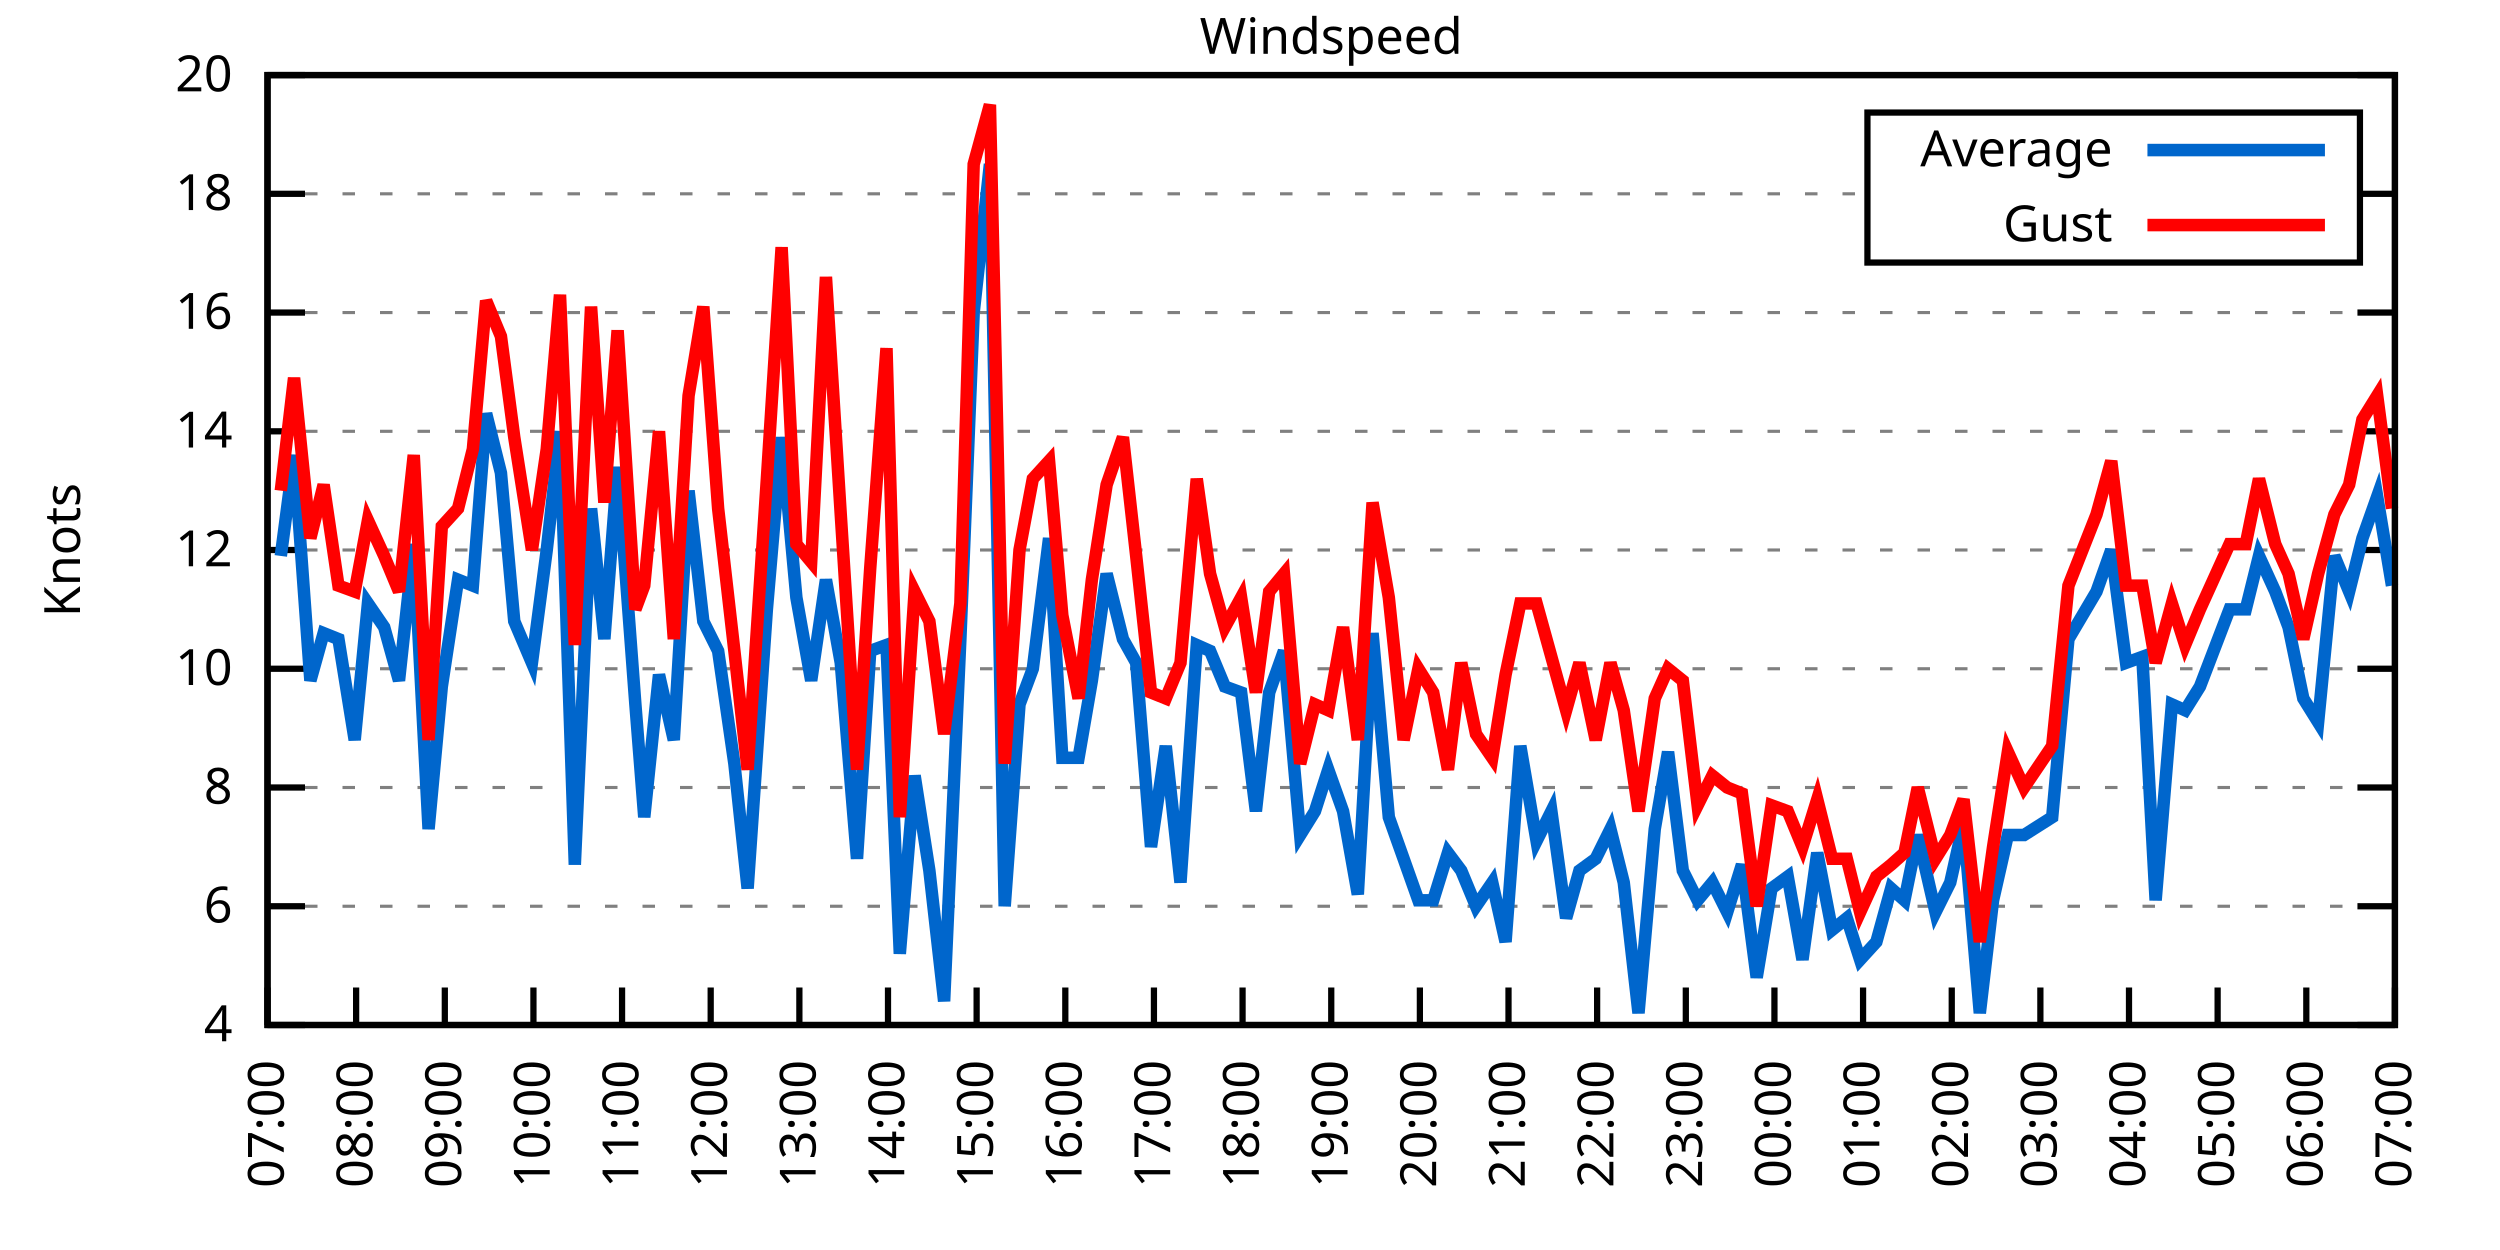
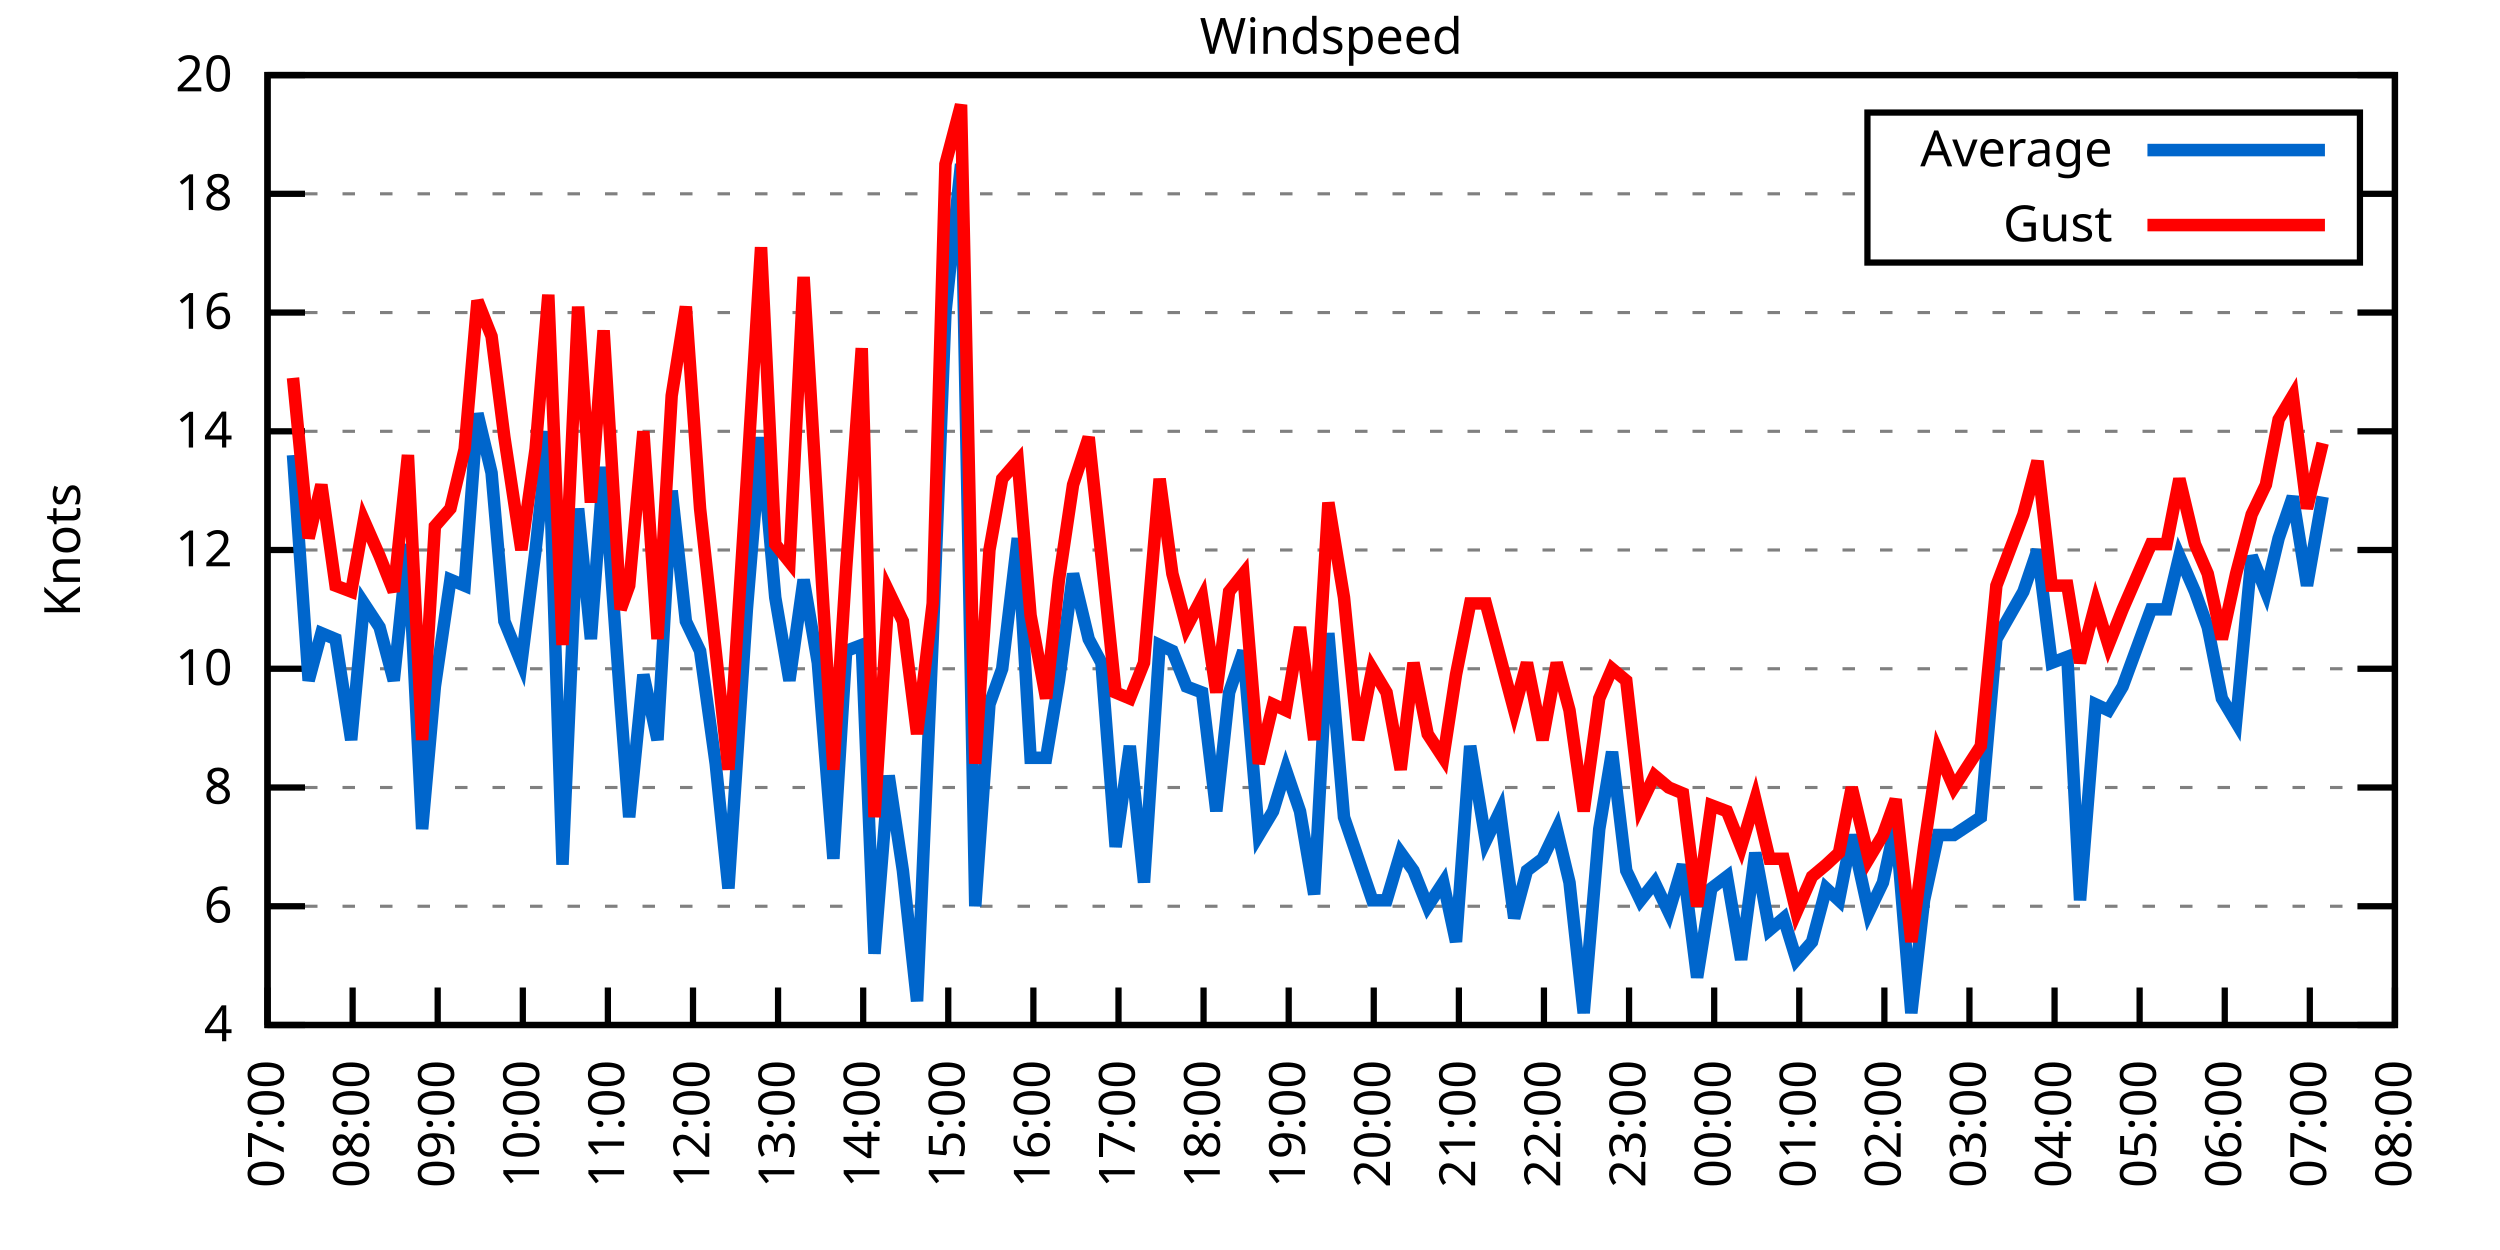
<svg xmlns="http://www.w3.org/2000/svg" xmlns:xlink="http://www.w3.org/1999/xlink" width="400" height="200" viewBox="0 0 400 200">
  <g id="gnuplot_canvas">
    <rect x="0" y="0" width="400" height="200" fill="none" />
    <defs>
      <circle id="gpDot" r="0.5" stroke-width="0.5" stroke="currentColor" />
      <path id="gpPt0" stroke-width="0.333" stroke="currentColor" d="M-1,0 h2 M0,-1 v2" />
      <path id="gpPt1" stroke-width="0.333" stroke="currentColor" d="M-1,-1 L1,1 M1,-1 L-1,1" />
      <path id="gpPt2" stroke-width="0.333" stroke="currentColor" d="M-1,0 L1,0 M0,-1 L0,1 M-1,-1 L1,1 M-1,1 L1,-1" />
      <rect id="gpPt3" stroke-width="0.333" stroke="currentColor" x="-1" y="-1" width="2" height="2" />
      <rect id="gpPt4" stroke-width="0.333" stroke="currentColor" fill="currentColor" x="-1" y="-1" width="2" height="2" />
      <circle id="gpPt5" stroke-width="0.333" stroke="currentColor" cx="0" cy="0" r="1" />
      <use xlink:href="#gpPt5" id="gpPt6" fill="currentColor" stroke="none" />
      <path id="gpPt7" stroke-width="0.333" stroke="currentColor" d="M0,-1.33 L-1.33,0.67 L1.33,0.67 z" />
      <use xlink:href="#gpPt7" id="gpPt8" fill="currentColor" stroke="none" />
      <use xlink:href="#gpPt7" id="gpPt9" stroke="currentColor" transform="rotate(180)" />
      <use xlink:href="#gpPt9" id="gpPt10" fill="currentColor" stroke="none" />
      <use xlink:href="#gpPt3" id="gpPt11" stroke="currentColor" transform="rotate(45)" />
      <use xlink:href="#gpPt11" id="gpPt12" fill="currentColor" stroke="none" />
      <path id="gpPt13" stroke-width="0.333" stroke="currentColor" d="M0,1.330 L1.265,0.411 L0.782,-1.067 L-0.782,-1.076 L-1.265,0.411 z" />
      <use xlink:href="#gpPt13" id="gpPt14" fill="currentColor" stroke="none" />
      <filter id="textbox" filterUnits="objectBoundingBox" x="0" y="0" height="1" width="1">
        <feFlood flood-color="white" flood-opacity="1" result="bgnd" />
        <feComposite in="SourceGraphic" in2="bgnd" operator="atop" />
      </filter>
      <filter id="greybox" filterUnits="objectBoundingBox" x="0" y="0" height="1" width="1">
        <feFlood flood-color="lightgrey" flood-opacity="1" result="grey" />
        <feComposite in="SourceGraphic" in2="grey" operator="atop" />
      </filter>
    </defs>
    <g fill="none" color="white" stroke="currentColor" stroke-width="1.00" stroke-linecap="butt" stroke-linejoin="miter">
</g>
    <g fill="none" color="black" stroke="currentColor" stroke-width="1.00" stroke-linecap="butt" stroke-linejoin="miter">
      <g stroke="none" shape-rendering="crispEdges">
        <polygon fill="rgb(255, 255, 255)" points="42.80,164.00 383.18,164.00 383.18,12.02 42.80,12.02 " />
      </g>
    </g>
    <g fill="none" color="black" stroke="currentColor" stroke-width="1.00" stroke-linecap="butt" stroke-linejoin="miter">
</g>
    <g fill="none" color="black" stroke="black" stroke-width="0.50" stroke-linecap="butt" stroke-linejoin="miter">
</g>
    <g fill="none" color="gray" stroke="currentColor" stroke-width="0.50" stroke-linecap="butt" stroke-linejoin="miter">
      <path stroke="gray" stroke-dasharray="2,4" class="gridline" d="M42.80,164.00 L383.19,164.00  " />
    </g>
    <g fill="none" color="gray" stroke="gray" stroke-width="1.00" stroke-linecap="butt" stroke-linejoin="miter">
</g>
    <g fill="none" color="black" stroke="currentColor" stroke-width="1.00" stroke-linecap="butt" stroke-linejoin="miter">
      <path stroke="black" d="M42.80,164.00 L48.80,164.00 M383.19,164.00 L377.19,164.00  " />
      <g transform="translate(37.20,166.60)" stroke="none" fill="black" font-family="Sans" font-size="8.00" text-anchor="end">
        <text>
          <tspan font-family="Sans"> 4</tspan>
        </text>
      </g>
    </g>
    <g fill="none" color="black" stroke="currentColor" stroke-width="1.00" stroke-linecap="butt" stroke-linejoin="miter">
</g>
    <g fill="none" color="black" stroke="black" stroke-width="0.50" stroke-linecap="butt" stroke-linejoin="miter">
</g>
    <g fill="none" color="gray" stroke="currentColor" stroke-width="0.50" stroke-linecap="butt" stroke-linejoin="miter">
      <path stroke="gray" stroke-dasharray="2,4" class="gridline" d="M42.80,145.00 L383.19,145.00  " />
    </g>
    <g fill="none" color="gray" stroke="gray" stroke-width="1.00" stroke-linecap="butt" stroke-linejoin="miter">
</g>
    <g fill="none" color="black" stroke="currentColor" stroke-width="1.00" stroke-linecap="butt" stroke-linejoin="miter">
      <path stroke="black" d="M42.80,145.00 L48.80,145.00 M383.19,145.00 L377.19,145.00  " />
      <g transform="translate(37.20,147.60)" stroke="none" fill="black" font-family="Sans" font-size="8.00" text-anchor="end">
        <text>
          <tspan font-family="Sans"> 6</tspan>
        </text>
      </g>
    </g>
    <g fill="none" color="black" stroke="currentColor" stroke-width="1.00" stroke-linecap="butt" stroke-linejoin="miter">
</g>
    <g fill="none" color="black" stroke="black" stroke-width="0.50" stroke-linecap="butt" stroke-linejoin="miter">
</g>
    <g fill="none" color="gray" stroke="currentColor" stroke-width="0.50" stroke-linecap="butt" stroke-linejoin="miter">
      <path stroke="gray" stroke-dasharray="2,4" class="gridline" d="M42.80,126.00 L383.19,126.00  " />
    </g>
    <g fill="none" color="gray" stroke="gray" stroke-width="1.00" stroke-linecap="butt" stroke-linejoin="miter">
</g>
    <g fill="none" color="black" stroke="currentColor" stroke-width="1.00" stroke-linecap="butt" stroke-linejoin="miter">
      <path stroke="black" d="M42.80,126.00 L48.80,126.00 M383.19,126.00 L377.19,126.00  " />
      <g transform="translate(37.20,128.60)" stroke="none" fill="black" font-family="Sans" font-size="8.00" text-anchor="end">
        <text>
          <tspan font-family="Sans"> 8</tspan>
        </text>
      </g>
    </g>
    <g fill="none" color="black" stroke="currentColor" stroke-width="1.00" stroke-linecap="butt" stroke-linejoin="miter">
</g>
    <g fill="none" color="black" stroke="black" stroke-width="0.50" stroke-linecap="butt" stroke-linejoin="miter">
</g>
    <g fill="none" color="gray" stroke="currentColor" stroke-width="0.50" stroke-linecap="butt" stroke-linejoin="miter">
      <path stroke="gray" stroke-dasharray="2,4" class="gridline" d="M42.80,107.00 L383.19,107.00  " />
    </g>
    <g fill="none" color="gray" stroke="gray" stroke-width="1.00" stroke-linecap="butt" stroke-linejoin="miter">
</g>
    <g fill="none" color="black" stroke="currentColor" stroke-width="1.00" stroke-linecap="butt" stroke-linejoin="miter">
      <path stroke="black" d="M42.80,107.00 L48.80,107.00 M383.19,107.00 L377.19,107.00  " />
      <g transform="translate(37.20,109.60)" stroke="none" fill="black" font-family="Sans" font-size="8.00" text-anchor="end">
        <text>
          <tspan font-family="Sans"> 10</tspan>
        </text>
      </g>
    </g>
    <g fill="none" color="black" stroke="currentColor" stroke-width="1.00" stroke-linecap="butt" stroke-linejoin="miter">
</g>
    <g fill="none" color="black" stroke="black" stroke-width="0.50" stroke-linecap="butt" stroke-linejoin="miter">
</g>
    <g fill="none" color="gray" stroke="currentColor" stroke-width="0.50" stroke-linecap="butt" stroke-linejoin="miter">
      <path stroke="gray" stroke-dasharray="2,4" class="gridline" d="M42.80,88.00 L383.19,88.00  " />
    </g>
    <g fill="none" color="gray" stroke="gray" stroke-width="1.00" stroke-linecap="butt" stroke-linejoin="miter">
</g>
    <g fill="none" color="black" stroke="currentColor" stroke-width="1.00" stroke-linecap="butt" stroke-linejoin="miter">
      <path stroke="black" d="M42.80,88.00 L48.80,88.00 M383.19,88.00 L377.19,88.00  " />
      <g transform="translate(37.20,90.60)" stroke="none" fill="black" font-family="Sans" font-size="8.00" text-anchor="end">
        <text>
          <tspan font-family="Sans"> 12</tspan>
        </text>
      </g>
    </g>
    <g fill="none" color="black" stroke="currentColor" stroke-width="1.00" stroke-linecap="butt" stroke-linejoin="miter">
</g>
    <g fill="none" color="black" stroke="black" stroke-width="0.50" stroke-linecap="butt" stroke-linejoin="miter">
</g>
    <g fill="none" color="gray" stroke="currentColor" stroke-width="0.50" stroke-linecap="butt" stroke-linejoin="miter">
      <path stroke="gray" stroke-dasharray="2,4" class="gridline" d="M42.80,69.01 L383.19,69.01  " />
    </g>
    <g fill="none" color="gray" stroke="gray" stroke-width="1.00" stroke-linecap="butt" stroke-linejoin="miter">
</g>
    <g fill="none" color="black" stroke="currentColor" stroke-width="1.00" stroke-linecap="butt" stroke-linejoin="miter">
      <path stroke="black" d="M42.80,69.01 L48.80,69.01 M383.19,69.01 L377.19,69.01  " />
      <g transform="translate(37.20,71.61)" stroke="none" fill="black" font-family="Sans" font-size="8.00" text-anchor="end">
        <text>
          <tspan font-family="Sans"> 14</tspan>
        </text>
      </g>
    </g>
    <g fill="none" color="black" stroke="currentColor" stroke-width="1.00" stroke-linecap="butt" stroke-linejoin="miter">
</g>
    <g fill="none" color="black" stroke="black" stroke-width="0.50" stroke-linecap="butt" stroke-linejoin="miter">
</g>
    <g fill="none" color="gray" stroke="currentColor" stroke-width="0.50" stroke-linecap="butt" stroke-linejoin="miter">
      <path stroke="gray" stroke-dasharray="2,4" class="gridline" d="M42.80,50.01 L383.19,50.01  " />
    </g>
    <g fill="none" color="gray" stroke="gray" stroke-width="1.00" stroke-linecap="butt" stroke-linejoin="miter">
</g>
    <g fill="none" color="black" stroke="currentColor" stroke-width="1.00" stroke-linecap="butt" stroke-linejoin="miter">
      <path stroke="black" d="M42.80,50.01 L48.80,50.01 M383.19,50.01 L377.19,50.01  " />
      <g transform="translate(37.20,52.61)" stroke="none" fill="black" font-family="Sans" font-size="8.00" text-anchor="end">
        <text>
          <tspan font-family="Sans"> 16</tspan>
        </text>
      </g>
    </g>
    <g fill="none" color="black" stroke="currentColor" stroke-width="1.00" stroke-linecap="butt" stroke-linejoin="miter">
</g>
    <g fill="none" color="black" stroke="black" stroke-width="0.50" stroke-linecap="butt" stroke-linejoin="miter">
</g>
    <g fill="none" color="gray" stroke="currentColor" stroke-width="0.50" stroke-linecap="butt" stroke-linejoin="miter">
      <path stroke="gray" stroke-dasharray="2,4" class="gridline" d="M42.80,31.01 L298.79,31.01 M377.59,31.01 L383.19,31.01  " />
    </g>
    <g fill="none" color="gray" stroke="gray" stroke-width="1.00" stroke-linecap="butt" stroke-linejoin="miter">
</g>
    <g fill="none" color="black" stroke="currentColor" stroke-width="1.00" stroke-linecap="butt" stroke-linejoin="miter">
      <path stroke="black" d="M42.80,31.01 L48.80,31.01 M383.19,31.01 L377.19,31.01  " />
      <g transform="translate(37.20,33.61)" stroke="none" fill="black" font-family="Sans" font-size="8.00" text-anchor="end">
        <text>
          <tspan font-family="Sans"> 18</tspan>
        </text>
      </g>
    </g>
    <g fill="none" color="black" stroke="currentColor" stroke-width="1.00" stroke-linecap="butt" stroke-linejoin="miter">
</g>
    <g fill="none" color="black" stroke="black" stroke-width="0.50" stroke-linecap="butt" stroke-linejoin="miter">
</g>
    <g fill="none" color="gray" stroke="currentColor" stroke-width="0.50" stroke-linecap="butt" stroke-linejoin="miter">
      <path stroke="gray" stroke-dasharray="2,4" class="gridline" d="M42.80,12.01 L383.19,12.01  " />
    </g>
    <g fill="none" color="gray" stroke="gray" stroke-width="1.00" stroke-linecap="butt" stroke-linejoin="miter">
</g>
    <g fill="none" color="black" stroke="currentColor" stroke-width="1.00" stroke-linecap="butt" stroke-linejoin="miter">
      <path stroke="black" d="M42.80,12.01 L48.80,12.01 M383.19,12.01 L377.19,12.01  " />
      <g transform="translate(37.20,14.61)" stroke="none" fill="black" font-family="Sans" font-size="8.00" text-anchor="end">
        <text>
          <tspan font-family="Sans"> 20</tspan>
        </text>
      </g>
    </g>
    <g fill="none" color="black" stroke="currentColor" stroke-width="1.00" stroke-linecap="butt" stroke-linejoin="miter">
      <path stroke="black" d="M42.80,164.00 L42.80,158.00  " />
      <g transform="translate(45.40,169.60) rotate(270.00)" stroke="none" fill="black" font-family="Sans" font-size="8.00" text-anchor="end">
        <text>
          <tspan font-family="Sans">07:00</tspan>
        </text>
      </g>
    </g>
    <g fill="none" color="black" stroke="currentColor" stroke-width="1.00" stroke-linecap="butt" stroke-linejoin="miter">
-       <path stroke="black" d="M56.98,164.00 L56.98,158.00  " />
-       <g transform="translate(59.58,169.60) rotate(270.00)" stroke="none" fill="black" font-family="Sans" font-size="8.00" text-anchor="end">
+       <path stroke="black" d="M56.42,164.00 L56.42,158.00  " />
+       <g transform="translate(59.02,169.60) rotate(270.00)" stroke="none" fill="black" font-family="Sans" font-size="8.00" text-anchor="end">
        <text>
          <tspan font-family="Sans">08:00</tspan>
        </text>
      </g>
    </g>
    <g fill="none" color="black" stroke="currentColor" stroke-width="1.00" stroke-linecap="butt" stroke-linejoin="miter">
-       <path stroke="black" d="M71.17,164.00 L71.17,158.00  " />
-       <g transform="translate(73.77,169.60) rotate(270.00)" stroke="none" fill="black" font-family="Sans" font-size="8.00" text-anchor="end">
+       <path stroke="black" d="M70.03,164.00 L70.03,158.00  " />
+       <g transform="translate(72.63,169.60) rotate(270.00)" stroke="none" fill="black" font-family="Sans" font-size="8.00" text-anchor="end">
        <text>
          <tspan font-family="Sans">09:00</tspan>
        </text>
      </g>
    </g>
    <g fill="none" color="black" stroke="currentColor" stroke-width="1.00" stroke-linecap="butt" stroke-linejoin="miter">
-       <path stroke="black" d="M85.35,164.00 L85.35,158.00  " />
-       <g transform="translate(87.95,169.60) rotate(270.00)" stroke="none" fill="black" font-family="Sans" font-size="8.00" text-anchor="end">
+       <path stroke="black" d="M83.65,164.00 L83.65,158.00  " />
+       <g transform="translate(86.25,169.60) rotate(270.00)" stroke="none" fill="black" font-family="Sans" font-size="8.00" text-anchor="end">
        <text>
          <tspan font-family="Sans">10:00</tspan>
        </text>
      </g>
    </g>
    <g fill="none" color="black" stroke="currentColor" stroke-width="1.00" stroke-linecap="butt" stroke-linejoin="miter">
-       <path stroke="black" d="M99.53,164.00 L99.53,158.00  " />
-       <g transform="translate(102.13,169.60) rotate(270.00)" stroke="none" fill="black" font-family="Sans" font-size="8.00" text-anchor="end">
+       <path stroke="black" d="M97.26,164.00 L97.26,158.00  " />
+       <g transform="translate(99.86,169.60) rotate(270.00)" stroke="none" fill="black" font-family="Sans" font-size="8.00" text-anchor="end">
        <text>
          <tspan font-family="Sans">11:00</tspan>
        </text>
      </g>
    </g>
    <g fill="none" color="black" stroke="currentColor" stroke-width="1.00" stroke-linecap="butt" stroke-linejoin="miter">
-       <path stroke="black" d="M113.71,164.00 L113.71,158.00  " />
-       <g transform="translate(116.31,169.60) rotate(270.00)" stroke="none" fill="black" font-family="Sans" font-size="8.00" text-anchor="end">
+       <path stroke="black" d="M110.88,164.00 L110.88,158.00  " />
+       <g transform="translate(113.48,169.60) rotate(270.00)" stroke="none" fill="black" font-family="Sans" font-size="8.00" text-anchor="end">
        <text>
          <tspan font-family="Sans">12:00</tspan>
        </text>
      </g>
    </g>
    <g fill="none" color="black" stroke="currentColor" stroke-width="1.00" stroke-linecap="butt" stroke-linejoin="miter">
-       <path stroke="black" d="M127.90,164.00 L127.90,158.00  " />
-       <g transform="translate(130.50,169.60) rotate(270.00)" stroke="none" fill="black" font-family="Sans" font-size="8.00" text-anchor="end">
+       <path stroke="black" d="M124.49,164.00 L124.49,158.00  " />
+       <g transform="translate(127.09,169.60) rotate(270.00)" stroke="none" fill="black" font-family="Sans" font-size="8.00" text-anchor="end">
        <text>
          <tspan font-family="Sans">13:00</tspan>
        </text>
      </g>
    </g>
    <g fill="none" color="black" stroke="currentColor" stroke-width="1.00" stroke-linecap="butt" stroke-linejoin="miter">
-       <path stroke="black" d="M142.08,164.00 L142.08,158.00  " />
-       <g transform="translate(144.68,169.60) rotate(270.00)" stroke="none" fill="black" font-family="Sans" font-size="8.00" text-anchor="end">
+       <path stroke="black" d="M138.11,164.00 L138.11,158.00  " />
+       <g transform="translate(140.71,169.60) rotate(270.00)" stroke="none" fill="black" font-family="Sans" font-size="8.00" text-anchor="end">
        <text>
          <tspan font-family="Sans">14:00</tspan>
        </text>
      </g>
    </g>
    <g fill="none" color="black" stroke="currentColor" stroke-width="1.00" stroke-linecap="butt" stroke-linejoin="miter">
-       <path stroke="black" d="M156.26,164.00 L156.26,158.00  " />
-       <g transform="translate(158.86,169.60) rotate(270.00)" stroke="none" fill="black" font-family="Sans" font-size="8.00" text-anchor="end">
+       <path stroke="black" d="M151.72,164.00 L151.72,158.00  " />
+       <g transform="translate(154.32,169.60) rotate(270.00)" stroke="none" fill="black" font-family="Sans" font-size="8.00" text-anchor="end">
        <text>
          <tspan font-family="Sans">15:00</tspan>
        </text>
      </g>
    </g>
    <g fill="none" color="black" stroke="currentColor" stroke-width="1.00" stroke-linecap="butt" stroke-linejoin="miter">
-       <path stroke="black" d="M170.45,164.00 L170.45,158.00  " />
-       <g transform="translate(173.05,169.60) rotate(270.00)" stroke="none" fill="black" font-family="Sans" font-size="8.00" text-anchor="end">
+       <path stroke="black" d="M165.34,164.00 L165.34,158.00  " />
+       <g transform="translate(167.94,169.60) rotate(270.00)" stroke="none" fill="black" font-family="Sans" font-size="8.00" text-anchor="end">
        <text>
          <tspan font-family="Sans">16:00</tspan>
        </text>
      </g>
    </g>
    <g fill="none" color="black" stroke="currentColor" stroke-width="1.00" stroke-linecap="butt" stroke-linejoin="miter">
-       <path stroke="black" d="M184.63,164.00 L184.63,158.00  " />
-       <g transform="translate(187.23,169.60) rotate(270.00)" stroke="none" fill="black" font-family="Sans" font-size="8.00" text-anchor="end">
+       <path stroke="black" d="M178.96,164.00 L178.96,158.00  " />
+       <g transform="translate(181.56,169.60) rotate(270.00)" stroke="none" fill="black" font-family="Sans" font-size="8.00" text-anchor="end">
        <text>
          <tspan font-family="Sans">17:00</tspan>
        </text>
      </g>
    </g>
    <g fill="none" color="black" stroke="currentColor" stroke-width="1.00" stroke-linecap="butt" stroke-linejoin="miter">
-       <path stroke="black" d="M198.81,164.00 L198.81,158.00  " />
-       <g transform="translate(201.41,169.60) rotate(270.00)" stroke="none" fill="black" font-family="Sans" font-size="8.00" text-anchor="end">
+       <path stroke="black" d="M192.57,164.00 L192.57,158.00  " />
+       <g transform="translate(195.17,169.60) rotate(270.00)" stroke="none" fill="black" font-family="Sans" font-size="8.00" text-anchor="end">
        <text>
          <tspan font-family="Sans">18:00</tspan>
        </text>
      </g>
    </g>
    <g fill="none" color="black" stroke="currentColor" stroke-width="1.00" stroke-linecap="butt" stroke-linejoin="miter">
-       <path stroke="black" d="M213.00,164.00 L213.00,158.00  " />
-       <g transform="translate(215.60,169.60) rotate(270.00)" stroke="none" fill="black" font-family="Sans" font-size="8.00" text-anchor="end">
+       <path stroke="black" d="M206.19,164.00 L206.19,158.00  " />
+       <g transform="translate(208.79,169.60) rotate(270.00)" stroke="none" fill="black" font-family="Sans" font-size="8.00" text-anchor="end">
        <text>
          <tspan font-family="Sans">19:00</tspan>
        </text>
      </g>
    </g>
    <g fill="none" color="black" stroke="currentColor" stroke-width="1.00" stroke-linecap="butt" stroke-linejoin="miter">
-       <path stroke="black" d="M227.18,164.00 L227.18,158.00  " />
-       <g transform="translate(229.78,169.60) rotate(270.00)" stroke="none" fill="black" font-family="Sans" font-size="8.00" text-anchor="end">
+       <path stroke="black" d="M219.80,164.00 L219.80,158.00  " />
+       <g transform="translate(222.40,169.60) rotate(270.00)" stroke="none" fill="black" font-family="Sans" font-size="8.00" text-anchor="end">
        <text>
          <tspan font-family="Sans">20:00</tspan>
        </text>
      </g>
    </g>
    <g fill="none" color="black" stroke="currentColor" stroke-width="1.00" stroke-linecap="butt" stroke-linejoin="miter">
-       <path stroke="black" d="M241.36,164.00 L241.36,158.00  " />
-       <g transform="translate(243.96,169.60) rotate(270.00)" stroke="none" fill="black" font-family="Sans" font-size="8.00" text-anchor="end">
+       <path stroke="black" d="M233.42,164.00 L233.42,158.00  " />
+       <g transform="translate(236.02,169.60) rotate(270.00)" stroke="none" fill="black" font-family="Sans" font-size="8.00" text-anchor="end">
        <text>
          <tspan font-family="Sans">21:00</tspan>
        </text>
      </g>
    </g>
    <g fill="none" color="black" stroke="currentColor" stroke-width="1.00" stroke-linecap="butt" stroke-linejoin="miter">
-       <path stroke="black" d="M255.54,164.00 L255.54,158.00  " />
-       <g transform="translate(258.14,169.60) rotate(270.00)" stroke="none" fill="black" font-family="Sans" font-size="8.00" text-anchor="end">
+       <path stroke="black" d="M247.03,164.00 L247.03,158.00  " />
+       <g transform="translate(249.63,169.60) rotate(270.00)" stroke="none" fill="black" font-family="Sans" font-size="8.00" text-anchor="end">
        <text>
          <tspan font-family="Sans">22:00</tspan>
        </text>
      </g>
    </g>
    <g fill="none" color="black" stroke="currentColor" stroke-width="1.00" stroke-linecap="butt" stroke-linejoin="miter">
-       <path stroke="black" d="M269.73,164.00 L269.73,158.00  " />
-       <g transform="translate(272.33,169.60) rotate(270.00)" stroke="none" fill="black" font-family="Sans" font-size="8.00" text-anchor="end">
+       <path stroke="black" d="M260.65,164.00 L260.65,158.00  " />
+       <g transform="translate(263.25,169.60) rotate(270.00)" stroke="none" fill="black" font-family="Sans" font-size="8.00" text-anchor="end">
        <text>
          <tspan font-family="Sans">23:00</tspan>
        </text>
      </g>
    </g>
    <g fill="none" color="black" stroke="currentColor" stroke-width="1.00" stroke-linecap="butt" stroke-linejoin="miter">
-       <path stroke="black" d="M283.91,164.00 L283.91,158.00  " />
-       <g transform="translate(286.51,169.60) rotate(270.00)" stroke="none" fill="black" font-family="Sans" font-size="8.00" text-anchor="end">
+       <path stroke="black" d="M274.27,164.00 L274.27,158.00  " />
+       <g transform="translate(276.87,169.60) rotate(270.00)" stroke="none" fill="black" font-family="Sans" font-size="8.00" text-anchor="end">
        <text>
          <tspan font-family="Sans">00:00</tspan>
        </text>
      </g>
    </g>
    <g fill="none" color="black" stroke="currentColor" stroke-width="1.00" stroke-linecap="butt" stroke-linejoin="miter">
-       <path stroke="black" d="M298.09,164.00 L298.09,158.00  " />
-       <g transform="translate(300.69,169.60) rotate(270.00)" stroke="none" fill="black" font-family="Sans" font-size="8.00" text-anchor="end">
+       <path stroke="black" d="M287.88,164.00 L287.88,158.00  " />
+       <g transform="translate(290.48,169.60) rotate(270.00)" stroke="none" fill="black" font-family="Sans" font-size="8.00" text-anchor="end">
        <text>
          <tspan font-family="Sans">01:00</tspan>
        </text>
      </g>
    </g>
    <g fill="none" color="black" stroke="currentColor" stroke-width="1.00" stroke-linecap="butt" stroke-linejoin="miter">
-       <path stroke="black" d="M312.28,164.00 L312.28,158.00  " />
-       <g transform="translate(314.88,169.60) rotate(270.00)" stroke="none" fill="black" font-family="Sans" font-size="8.00" text-anchor="end">
+       <path stroke="black" d="M301.50,164.00 L301.50,158.00  " />
+       <g transform="translate(304.10,169.60) rotate(270.00)" stroke="none" fill="black" font-family="Sans" font-size="8.00" text-anchor="end">
        <text>
          <tspan font-family="Sans">02:00</tspan>
        </text>
      </g>
    </g>
    <g fill="none" color="black" stroke="currentColor" stroke-width="1.00" stroke-linecap="butt" stroke-linejoin="miter">
-       <path stroke="black" d="M326.46,164.00 L326.46,158.00  " />
-       <g transform="translate(329.06,169.60) rotate(270.00)" stroke="none" fill="black" font-family="Sans" font-size="8.00" text-anchor="end">
+       <path stroke="black" d="M315.11,164.00 L315.11,158.00  " />
+       <g transform="translate(317.71,169.60) rotate(270.00)" stroke="none" fill="black" font-family="Sans" font-size="8.00" text-anchor="end">
        <text>
          <tspan font-family="Sans">03:00</tspan>
        </text>
      </g>
    </g>
    <g fill="none" color="black" stroke="currentColor" stroke-width="1.00" stroke-linecap="butt" stroke-linejoin="miter">
-       <path stroke="black" d="M340.64,164.00 L340.64,158.00  " />
-       <g transform="translate(343.24,169.60) rotate(270.00)" stroke="none" fill="black" font-family="Sans" font-size="8.00" text-anchor="end">
+       <path stroke="black" d="M328.73,164.00 L328.73,158.00  " />
+       <g transform="translate(331.33,169.60) rotate(270.00)" stroke="none" fill="black" font-family="Sans" font-size="8.00" text-anchor="end">
        <text>
          <tspan font-family="Sans">04:00</tspan>
        </text>
      </g>
    </g>
    <g fill="none" color="black" stroke="currentColor" stroke-width="1.00" stroke-linecap="butt" stroke-linejoin="miter">
-       <path stroke="black" d="M354.82,164.00 L354.82,158.00  " />
-       <g transform="translate(357.42,169.60) rotate(270.00)" stroke="none" fill="black" font-family="Sans" font-size="8.00" text-anchor="end">
+       <path stroke="black" d="M342.34,164.00 L342.34,158.00  " />
+       <g transform="translate(344.94,169.60) rotate(270.00)" stroke="none" fill="black" font-family="Sans" font-size="8.00" text-anchor="end">
        <text>
          <tspan font-family="Sans">05:00</tspan>
        </text>
      </g>
    </g>
    <g fill="none" color="black" stroke="currentColor" stroke-width="1.00" stroke-linecap="butt" stroke-linejoin="miter">
-       <path stroke="black" d="M369.01,164.00 L369.01,158.00  " />
-       <g transform="translate(371.61,169.60) rotate(270.00)" stroke="none" fill="black" font-family="Sans" font-size="8.00" text-anchor="end">
+       <path stroke="black" d="M355.96,164.00 L355.96,158.00  " />
+       <g transform="translate(358.56,169.60) rotate(270.00)" stroke="none" fill="black" font-family="Sans" font-size="8.00" text-anchor="end">
        <text>
          <tspan font-family="Sans">06:00</tspan>
+         </text>
+       </g>
+     </g>
+     <g fill="none" color="black" stroke="currentColor" stroke-width="1.00" stroke-linecap="butt" stroke-linejoin="miter">
+       <path stroke="black" d="M369.57,164.00 L369.57,158.00  " />
+       <g transform="translate(372.17,169.60) rotate(270.00)" stroke="none" fill="black" font-family="Sans" font-size="8.00" text-anchor="end">
+         <text>
+           <tspan font-family="Sans">07:00</tspan>
        </text>
      </g>
    </g>
    <g fill="none" color="black" stroke="currentColor" stroke-width="1.00" stroke-linecap="butt" stroke-linejoin="miter">
      <path stroke="black" d="M383.19,164.00 L383.19,158.00  " />
      <g transform="translate(385.79,169.60) rotate(270.00)" stroke="none" fill="black" font-family="Sans" font-size="8.00" text-anchor="end">
        <text>
-           <tspan font-family="Sans">07:00</tspan>
+           <tspan font-family="Sans">08:00</tspan>
        </text>
      </g>
    </g>
    <g fill="none" color="black" stroke="currentColor" stroke-width="1.00" stroke-linecap="butt" stroke-linejoin="miter">
</g>
    <g fill="none" color="black" stroke="currentColor" stroke-width="1.00" stroke-linecap="butt" stroke-linejoin="miter">
      <path stroke="black" d="M42.80,12.01 L42.80,164.00 L383.19,164.00 L383.19,12.01 L42.80,12.01 Z  " />
    </g>
    <g fill="none" color="black" stroke="currentColor" stroke-width="1.00" stroke-linecap="butt" stroke-linejoin="miter">
</g>
    <g fill="none" color="black" stroke="currentColor" stroke-width="1.00" stroke-linecap="butt" stroke-linejoin="miter">
      <path stroke="black" d="M298.79,42.01 L298.79,18.01 L377.59,18.01 L377.59,42.01 L298.79,42.01 Z  " />
    </g>
    <g id="Windspeed_plot_1">
      <g fill="none" color="white" stroke="black" stroke-width="2.00" stroke-linecap="butt" stroke-linejoin="miter">
</g>
      <g fill="none" color="black" stroke="currentColor" stroke-width="2.00" stroke-linecap="butt" stroke-linejoin="miter">
        <g transform="translate(337.99,26.61)" stroke="none" fill="black" font-family="Sans" font-size="8.00" text-anchor="end">
          <text>
            <tspan font-family="Sans">Average</tspan>
          </text>
        </g>
      </g>
      <g fill="none" color="black" stroke="currentColor" stroke-width="2.00" stroke-linecap="butt" stroke-linejoin="miter">
-         <path stroke="rgb(  0, 102, 204)" d="M343.59,24.01 L371.99,24.01 M44.93,88.95 L47.05,72.81 L49.66,108.90 L51.78,101.30 L54.15,102.25 L56.75,118.40   L58.87,96.55 L61.47,100.35 L63.84,108.90 L66.20,87.06 L68.57,132.65 L70.69,109.85 L73.29,92.75 L75.66,93.70   L77.78,66.16 L80.15,75.66 L82.28,99.40 L85.11,106.05 L87.48,88.00 L89.60,69.01 L91.97,138.35 L94.57,81.36   L96.70,102.25 L98.82,74.71 L101.66,112.70 L103.08,130.75 L105.44,107.95 L107.81,118.40 L110.17,78.51 L112.53,99.40   L114.90,104.15 L117.50,122.20 L119.62,142.15 L122.70,97.50 L125.06,69.96 L127.42,95.60 L129.79,108.90 L132.15,92.75   L134.52,106.05 L137.12,137.40 L139.24,104.15 L141.84,103.20 L143.97,152.60 L146.34,124.10 L148.70,139.30 L151.06,160.20   L153.66,102.25 L155.79,50.01 L158.39,26.26 L160.75,145.00 L163.12,112.70 L165.25,107.00 L167.85,86.11 L169.97,121.25   L172.57,121.25 L174.70,108.90 L177.06,91.80 L179.67,102.25 L181.79,106.05 L184.16,135.50 L186.52,119.35 L188.88,141.20   L191.48,103.20 L193.61,104.15 L195.98,109.85 L198.58,110.80 L200.94,129.80 L203.07,110.80 L205.43,104.15 L208.03,133.60   L210.39,129.80 L212.52,123.15 L214.89,129.80 L217.25,143.10 L219.61,101.30 L222.21,130.75 L224.58,137.40 L226.94,144.05   L229.31,144.05 L231.67,136.45 L233.80,139.30 L236.16,145.00 L238.76,141.20 L240.89,150.70 L243.25,119.35 L245.85,134.55   L248.22,129.80 L250.58,146.90 L252.71,139.30 L255.31,137.40 L257.67,132.65 L259.80,141.20 L262.16,162.10 L264.76,132.65   L266.89,120.30 L269.25,139.30 L271.62,144.05 L273.98,141.20 L276.35,145.95 L278.71,138.35 L281.07,156.40 L283.44,142.15   L286.04,140.25 L288.40,153.55 L290.76,136.45 L293.13,148.80 L295.49,146.90 L297.62,153.55 L300.22,150.70 L302.58,142.15   L304.71,144.05 L306.84,133.60 L309.68,145.95 L312.04,141.20 L314.17,131.70 L316.77,162.10 L318.89,144.05 L321.26,133.60   L323.86,133.60 L328.35,130.75 L330.95,102.25 L335.44,94.65 L337.80,88.00 L340.17,106.05 L342.77,105.10 L344.90,144.05   L347.50,112.70 L349.62,113.65 L351.99,109.85 L356.72,97.50 L359.32,97.50 L361.44,88.95 L364.04,94.65 L366.17,100.35   L368.53,111.75 L370.90,115.55 L373.50,88.95 L375.86,94.65 L377.99,86.11 L380.35,79.46 L382.72,93.70  " />
+         <path stroke="rgb(  0, 102, 204)" d="M343.59,24.01 L371.99,24.01 M46.88,72.81 L49.38,108.90 L51.42,101.30 L53.69,102.25 L56.19,118.40 L58.23,96.55   L60.73,100.35 L63.00,108.90 L65.27,87.06 L67.54,132.65 L69.58,109.85 L72.07,92.75 L74.34,93.70 L76.39,66.16   L78.65,75.66 L80.70,99.40 L83.42,106.05 L85.69,88.00 L87.73,69.01 L90.00,138.35 L92.50,81.36 L94.54,102.25   L96.58,74.71 L99.30,112.70 L100.67,130.75 L102.94,107.95 L105.20,118.40 L107.47,78.51 L109.74,99.40 L112.01,104.15   L114.51,122.20 L116.55,142.15 L119.50,97.50 L121.77,69.96 L124.04,95.60 L126.31,108.90 L128.58,92.75 L130.85,106.05   L133.34,137.40 L135.39,104.15 L137.88,103.20 L139.92,152.60 L142.19,124.10 L144.46,139.30 L146.73,160.20 L149.23,102.25   L151.27,50.01 L153.77,26.26 L156.04,145.00 L158.31,112.70 L160.35,107.00 L162.84,86.11 L164.89,121.25 L167.38,121.25   L169.43,108.90 L171.69,91.80 L174.19,102.25 L176.23,106.05 L178.50,135.50 L180.77,119.35 L183.04,141.20 L185.54,103.20   L187.58,104.15 L189.85,109.85 L192.34,110.80 L194.61,129.80 L196.66,110.80 L198.93,104.15 L201.42,133.60 L203.69,129.80   L205.73,123.15 L208.00,129.80 L210.27,143.10 L212.54,101.30 L215.04,130.75 L217.31,137.40 L219.58,144.05 L221.85,144.05   L224.11,136.45 L226.16,139.30 L228.43,145.00 L230.92,141.20 L232.96,150.70 L235.23,119.35 L237.73,134.55 L240.00,129.80   L242.27,146.90 L244.31,139.30 L246.81,137.40 L249.08,132.65 L251.12,141.20 L253.39,162.10 L255.88,132.65 L257.93,120.30   L260.20,139.30 L262.47,144.05 L264.73,141.20 L267.00,145.95 L269.27,138.35 L271.54,156.40 L273.81,142.15 L276.31,140.25   L278.58,153.55 L280.85,136.45 L283.12,148.80 L285.38,146.90 L287.43,153.55 L289.92,150.70 L292.19,142.15 L294.23,144.05   L296.28,133.60 L299.00,145.95 L301.27,141.20 L303.31,131.70 L305.81,162.10 L307.85,144.05 L310.12,133.60 L312.62,133.60   L316.93,130.75 L319.42,102.25 L323.74,94.65 L326.00,88.00 L328.27,106.05 L330.77,105.10 L332.81,144.05 L335.31,112.70   L337.35,113.65 L339.62,109.85 L344.16,97.50 L346.65,97.50 L348.70,88.95 L351.19,94.65 L353.24,100.35 L355.50,111.75   L357.77,115.55 L360.27,88.95 L362.54,94.65 L364.58,86.11 L366.85,79.46 L369.12,93.70 L371.62,79.46  " />
      </g>
    </g>
    <g id="Windspeed_plot_2">
      <g fill="none" color="black" stroke="currentColor" stroke-width="2.00" stroke-linecap="butt" stroke-linejoin="miter">
        <g transform="translate(337.99,38.61)" stroke="none" fill="black" font-family="Sans" font-size="8.00" text-anchor="end">
          <text>
            <tspan font-family="Sans">Gust</tspan>
          </text>
        </g>
      </g>
      <g fill="none" color="black" stroke="currentColor" stroke-width="2.00" stroke-linecap="butt" stroke-linejoin="miter">
-         <path stroke="rgb(255,   0,   0)" d="M343.59,36.01 L371.99,36.01 M44.93,78.51 L47.05,60.46 L49.66,86.11 L51.78,77.56 L54.15,93.70 L56.75,94.65   L58.87,83.26 L61.47,88.95 L63.84,94.65 L66.20,72.81 L68.57,118.40 L70.69,84.21 L73.29,81.36 L75.66,71.86   L77.78,48.11 L80.15,53.81 L82.28,69.96 L85.11,88.00 L87.48,71.86 L89.60,47.16 L91.97,103.20 L94.57,49.06   L96.70,80.41 L98.82,52.86 L101.66,97.50 L103.08,93.70 L105.44,69.01 L107.81,102.25 L110.17,63.31 L112.53,49.06   L114.90,81.36 L117.50,104.15 L119.62,123.15 L122.70,76.61 L125.06,39.56 L127.42,87.06 L129.79,89.90 L132.15,44.31   L134.52,82.31 L137.12,123.15 L139.24,90.85 L141.84,55.71 L143.97,130.75 L146.34,94.65 L148.70,99.40 L151.06,117.45   L153.66,96.55 L155.79,26.26 L158.39,16.76 L160.75,122.20 L163.12,88.00 L165.25,76.61 L167.85,73.76 L169.97,98.45   L172.57,111.75 L174.70,92.75 L177.06,77.56 L179.67,69.96 L181.79,88.95 L184.16,110.80 L186.52,111.75 L188.88,106.05   L191.48,76.61 L193.61,91.80 L195.98,100.35 L198.58,95.60 L200.94,110.80 L203.07,94.65 L205.43,91.80 L208.03,122.20   L210.39,112.70 L212.52,113.65 L214.89,100.35 L217.25,118.40 L219.61,80.41 L222.21,95.60 L224.58,118.40 L226.94,107.00   L229.31,110.80 L231.67,123.15 L233.80,106.05 L236.16,117.45 L238.76,121.25 L240.89,107.95 L243.25,96.55 L245.85,96.55   L248.22,105.10 L250.58,113.65 L252.71,106.05 L255.31,118.40 L257.67,106.05 L259.80,113.65 L262.16,129.80 L264.76,111.75   L266.89,107.00 L269.25,108.90 L271.62,128.85 L273.98,124.10 L276.35,126.00 L278.71,126.95 L281.07,145.00 L283.44,128.85   L286.04,129.80 L288.40,135.50 L290.76,127.90 L293.13,137.40 L295.49,137.40 L297.62,145.95 L300.22,140.25 L302.58,138.35   L304.71,136.45 L306.84,126.00 L309.68,137.40 L312.04,133.60 L314.17,127.90 L316.77,150.70 L318.89,135.50 L321.26,120.30   L323.86,126.00 L328.35,119.35 L330.95,93.70 L335.44,82.31 L337.80,73.76 L340.17,93.70 L342.77,93.70 L344.90,106.05   L347.50,96.55 L349.62,103.20 L351.99,97.50 L356.72,87.06 L359.32,87.06 L361.44,76.61 L364.04,87.06 L366.17,91.80   L368.53,102.25 L370.90,91.80 L373.50,82.31 L375.86,77.56 L377.99,67.11 L380.35,63.31 L382.72,81.36  " />
+         <path stroke="rgb(255,   0,   0)" d="M343.59,36.01 L371.99,36.01 M46.88,60.46 L49.38,86.11 L51.42,77.56 L53.69,93.70 L56.19,94.65 L58.23,83.26   L60.73,88.95 L63.00,94.65 L65.27,72.81 L67.54,118.40 L69.58,84.21 L72.07,81.36 L74.34,71.86 L76.39,48.11   L78.65,53.81 L80.70,69.96 L83.42,88.00 L85.69,71.86 L87.73,47.16 L90.00,103.20 L92.50,49.06 L94.54,80.41   L96.58,52.86 L99.30,97.50 L100.67,93.70 L102.94,69.01 L105.20,102.25 L107.47,63.31 L109.74,49.06 L112.01,81.36   L114.51,104.15 L116.55,123.15 L119.50,76.61 L121.77,39.56 L124.04,87.06 L126.31,89.90 L128.58,44.31 L130.85,82.31   L133.34,123.15 L135.39,90.85 L137.88,55.71 L139.92,130.75 L142.19,94.65 L144.46,99.40 L146.73,117.45 L149.23,96.55   L151.27,26.26 L153.77,16.76 L156.04,122.20 L158.31,88.00 L160.35,76.61 L162.84,73.76 L164.89,98.45 L167.38,111.75   L169.43,92.75 L171.69,77.56 L174.19,69.96 L176.23,88.95 L178.50,110.80 L180.77,111.75 L183.04,106.05 L185.54,76.61   L187.58,91.80 L189.85,100.35 L192.34,95.60 L194.61,110.80 L196.66,94.65 L198.93,91.80 L201.42,122.20 L203.69,112.70   L205.73,113.65 L208.00,100.35 L210.27,118.40 L212.54,80.41 L215.04,95.60 L217.31,118.40 L219.58,107.00 L221.85,110.80   L224.11,123.15 L226.16,106.05 L228.43,117.45 L230.92,121.25 L232.96,107.95 L235.23,96.55 L237.73,96.55 L240.00,105.10   L242.27,113.65 L244.31,106.05 L246.81,118.40 L249.08,106.05 L251.12,113.65 L253.39,129.80 L255.88,111.75 L257.93,107.00   L260.20,108.90 L262.47,128.85 L264.73,124.10 L267.00,126.00 L269.27,126.95 L271.54,145.00 L273.81,128.85 L276.31,129.80   L278.58,135.50 L280.85,127.90 L283.12,137.40 L285.38,137.40 L287.43,145.95 L289.92,140.25 L292.19,138.35 L294.23,136.45   L296.28,126.00 L299.00,137.40 L301.27,133.60 L303.31,127.90 L305.81,150.70 L307.85,135.50 L310.12,120.30 L312.62,126.00   L316.93,119.35 L319.42,93.70 L323.74,82.31 L326.00,73.76 L328.27,93.70 L330.77,93.70 L332.81,106.05 L335.31,96.55   L337.35,103.20 L339.62,97.50 L344.16,87.06 L346.65,87.06 L348.70,76.61 L351.19,87.06 L353.24,91.80 L355.50,102.25   L357.77,91.80 L360.27,82.31 L362.54,77.56 L364.58,67.11 L366.85,63.31 L369.12,81.36 L371.62,70.91  " />
      </g>
    </g>
    <g fill="none" color="black" stroke="currentColor" stroke-width="2.00" stroke-linecap="butt" stroke-linejoin="miter">
</g>
    <g fill="none" color="black" stroke="black" stroke-width="1.00" stroke-linecap="butt" stroke-linejoin="miter">
</g>
    <g fill="none" color="black" stroke="currentColor" stroke-width="1.00" stroke-linecap="butt" stroke-linejoin="miter">
      <path stroke="black" d="M42.80,12.01 L42.80,164.00 L383.19,164.00 L383.19,12.01 L42.80,12.01 Z  " />
      <g transform="translate(12.80,88.01) rotate(270.00)" stroke="none" fill="black" font-family="Sans" font-size="8.00" text-anchor="middle">
        <text>
          <tspan font-family="Sans">Knots</tspan>
        </text>
      </g>
    </g>
    <g fill="none" color="black" stroke="currentColor" stroke-width="1.00" stroke-linecap="butt" stroke-linejoin="miter">
</g>
    <g fill="none" color="black" stroke="currentColor" stroke-width="1.00" stroke-linecap="butt" stroke-linejoin="miter">
      <g transform="translate(212.99,8.61)" stroke="none" fill="black" font-family="Sans" font-size="8.00" text-anchor="middle">
        <text>
          <tspan font-family="Sans">Windspeed</tspan>
        </text>
      </g>
    </g>
    <g fill="none" color="black" stroke="currentColor" stroke-width="1.00" stroke-linecap="butt" stroke-linejoin="miter">
</g>
  </g>
</svg>
